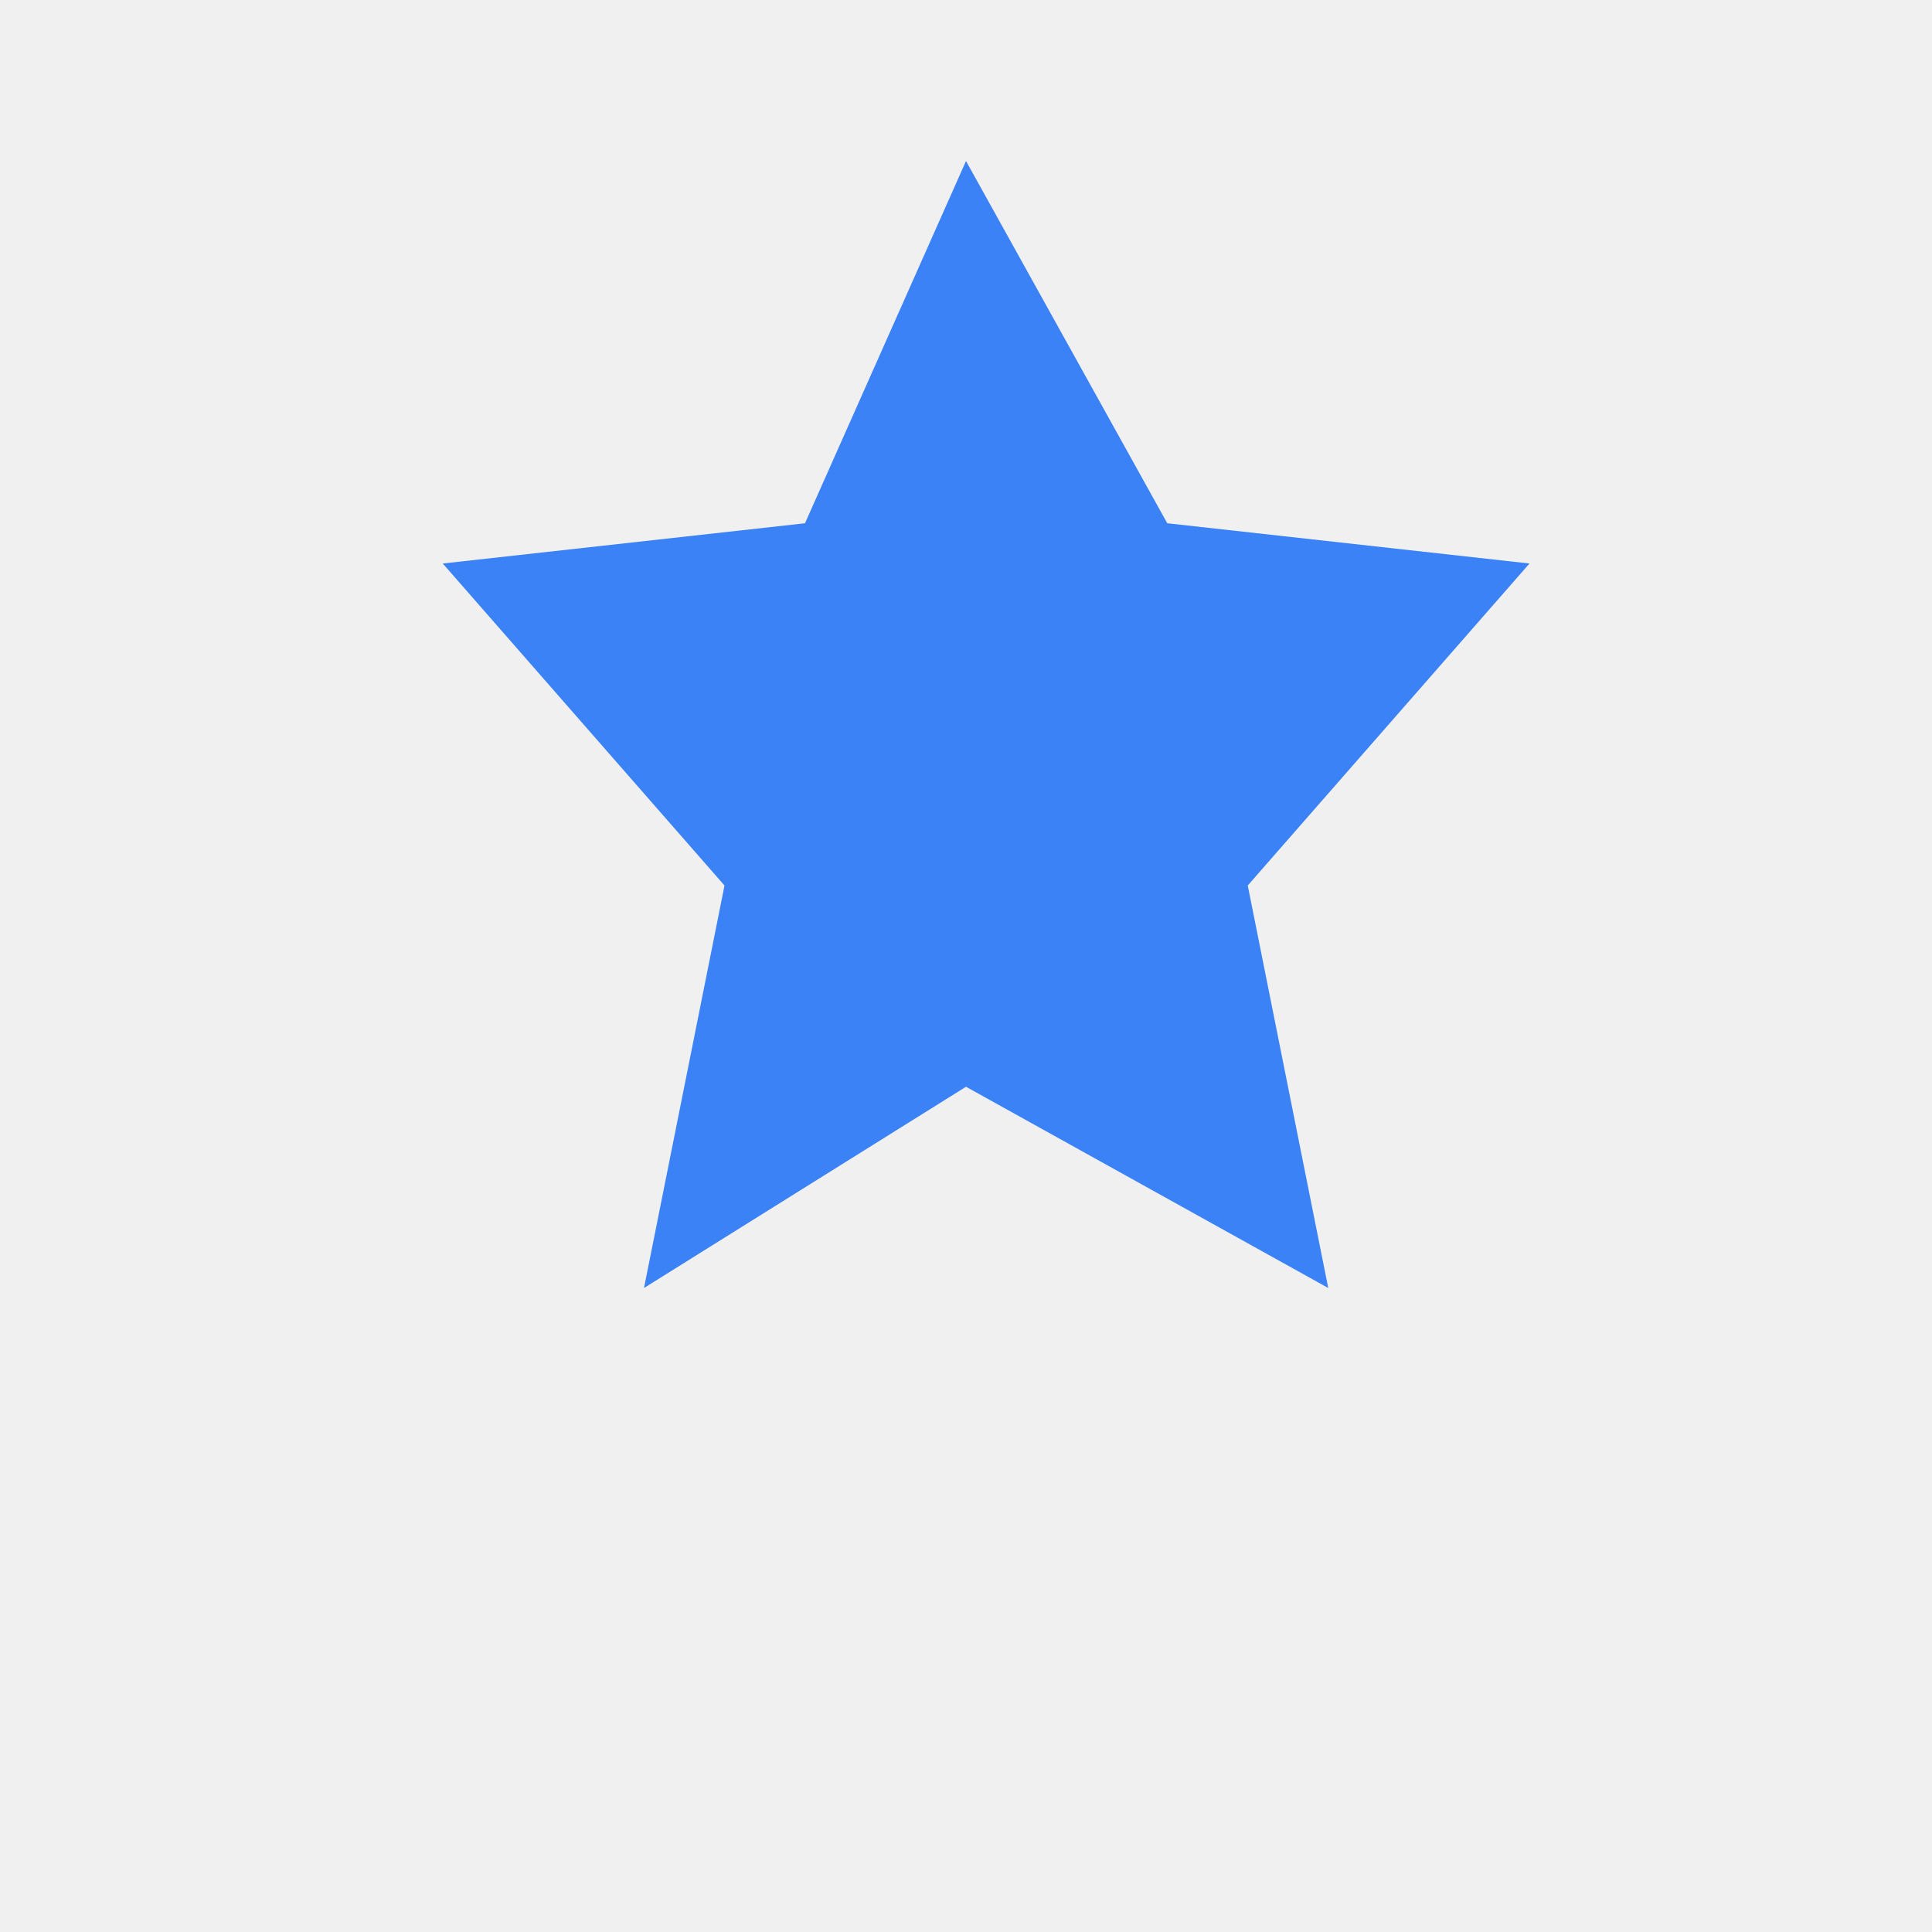
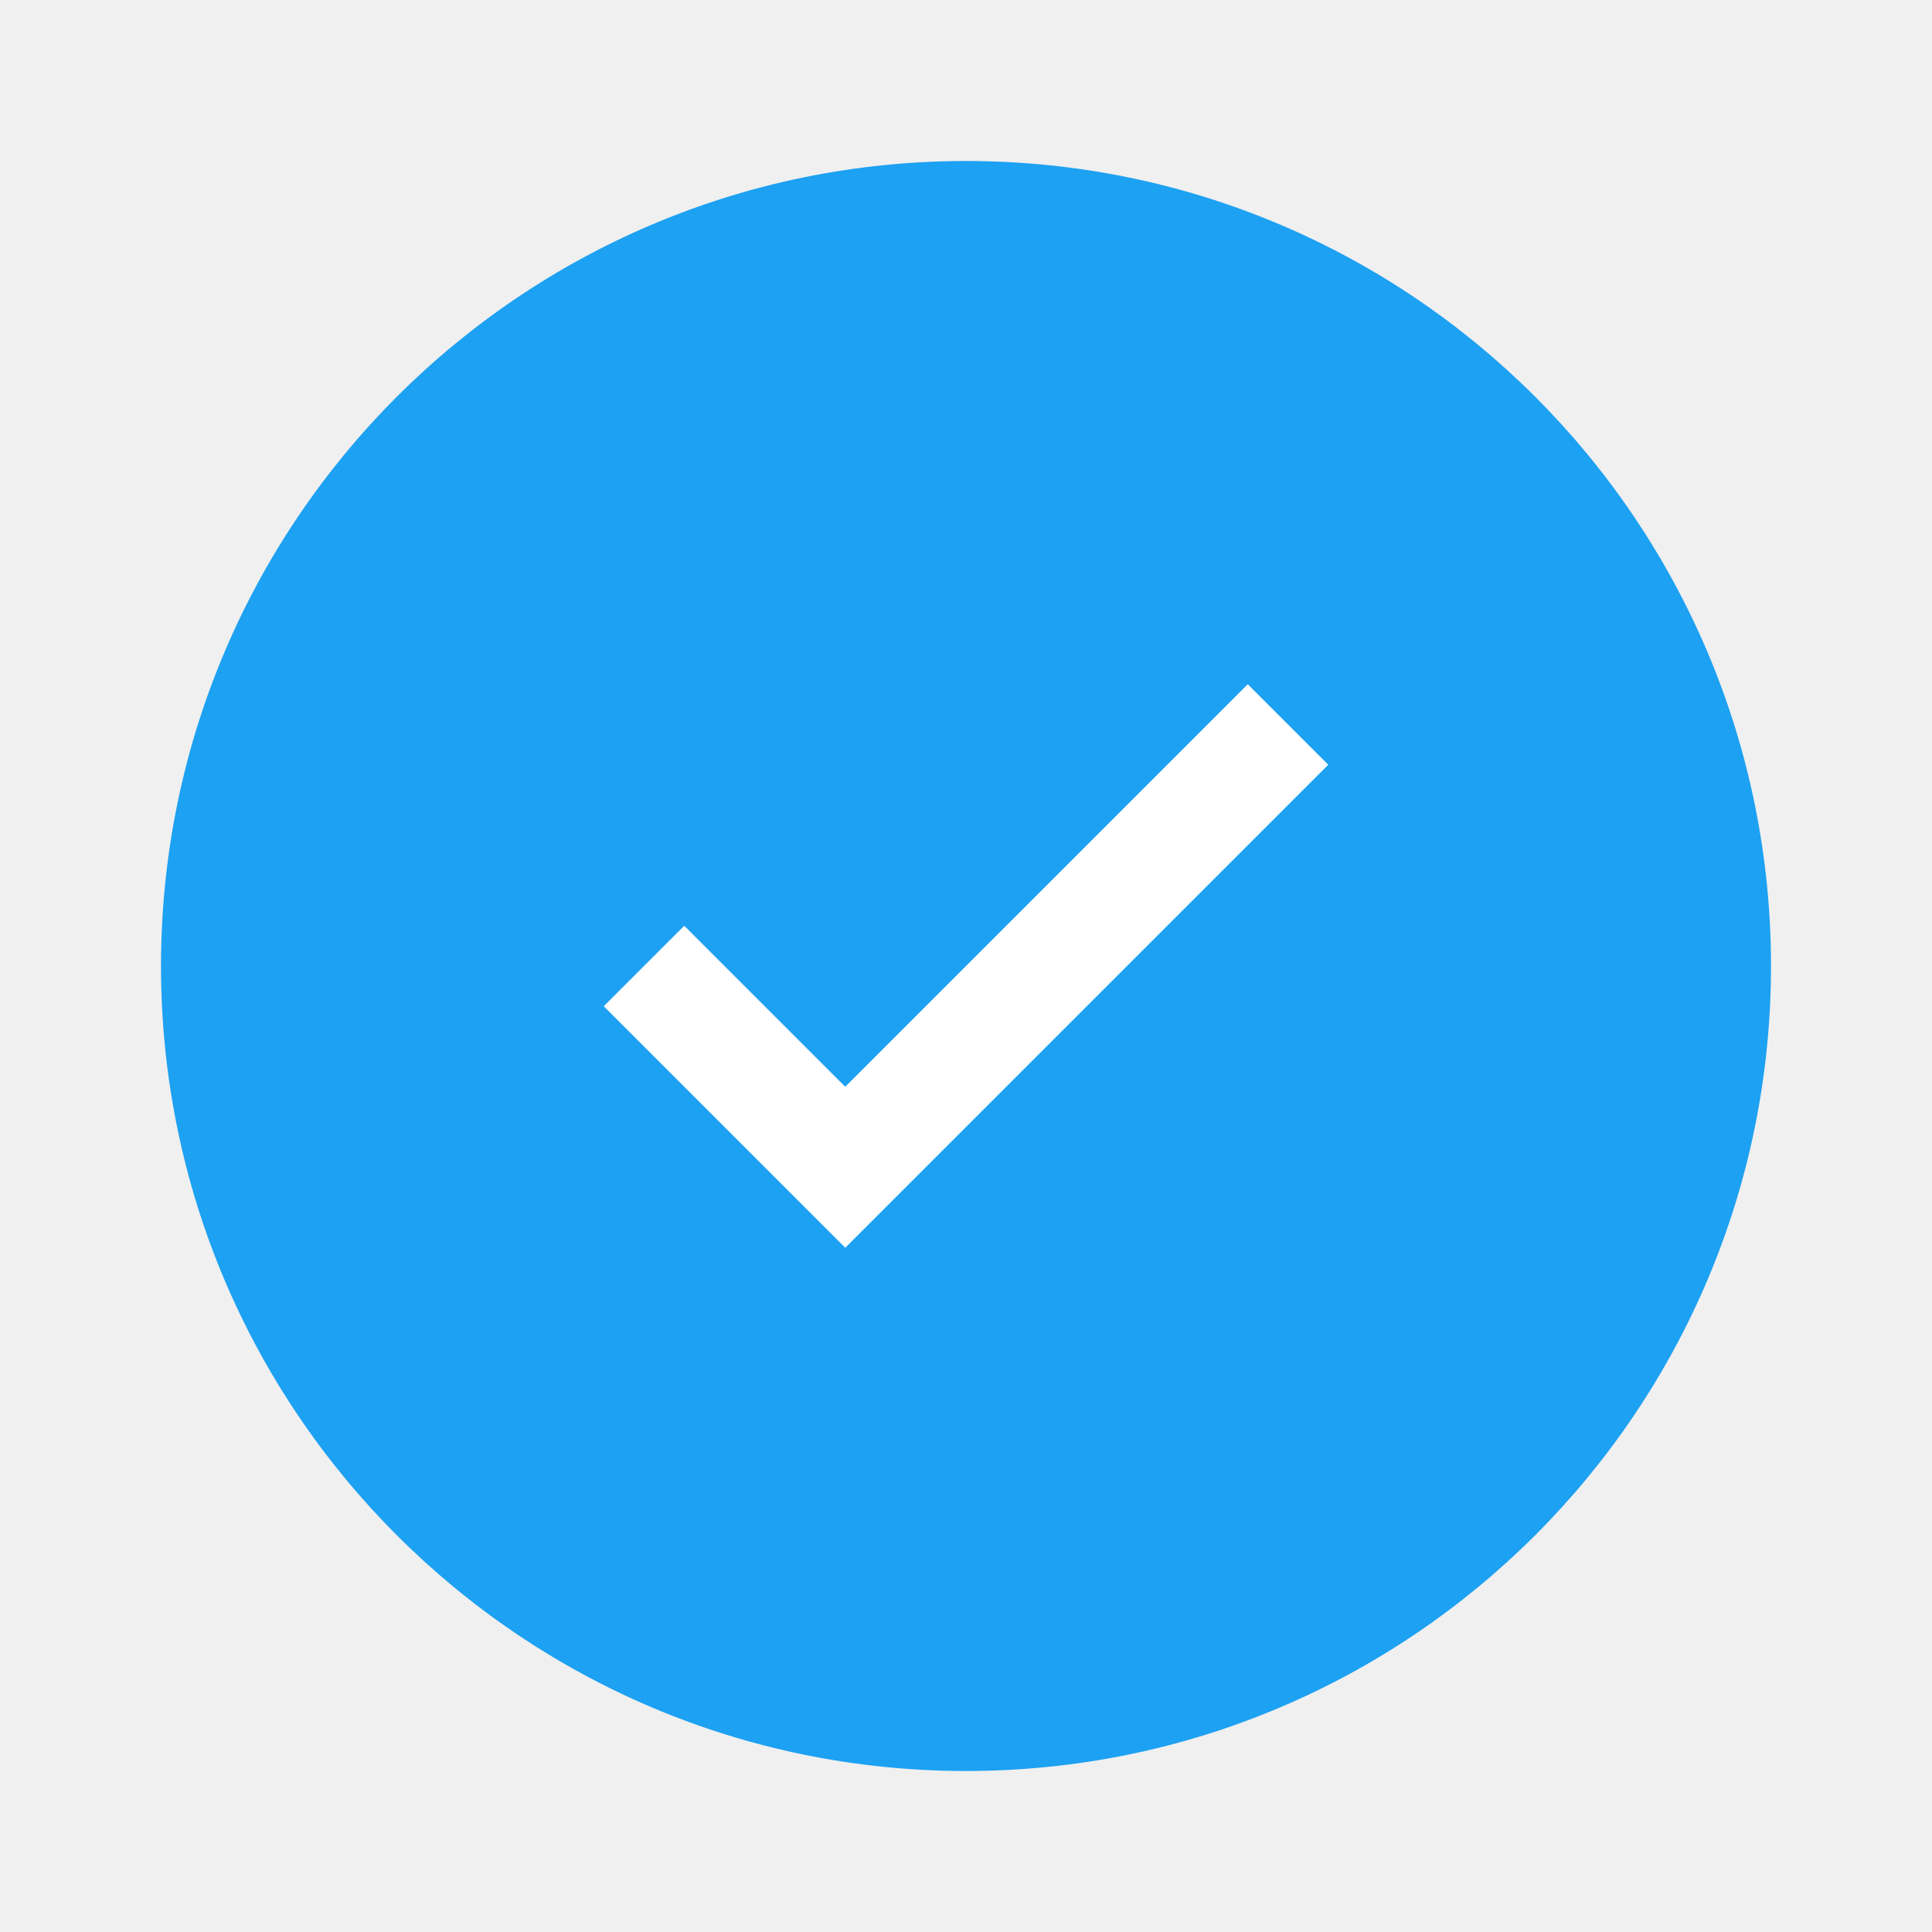
- <svg xmlns="http://www.w3.org/2000/svg" viewBox="0 0 24 24" fill="#3b82f6">
-   <path d="M12 2l2.5 4.5L19 7l-3.5 4 1 5-4.5-2.5L8 16l1-5L5.5 7l4.5-.5L12 2z" />
+ <svg xmlns="http://www.w3.org/2000/svg" width="24" height="24" viewBox="0 0 24 24" fill="none">
+   <circle cx="12" cy="12" r="10" fill="#1DA1F2" />
+   <path d="M10.5 13.5L8.5 11.5L7.5 12.5L10.5 15.5L16.5 9.5L15.5 8.5L10.5 13.5Z" fill="white" />
</svg>
